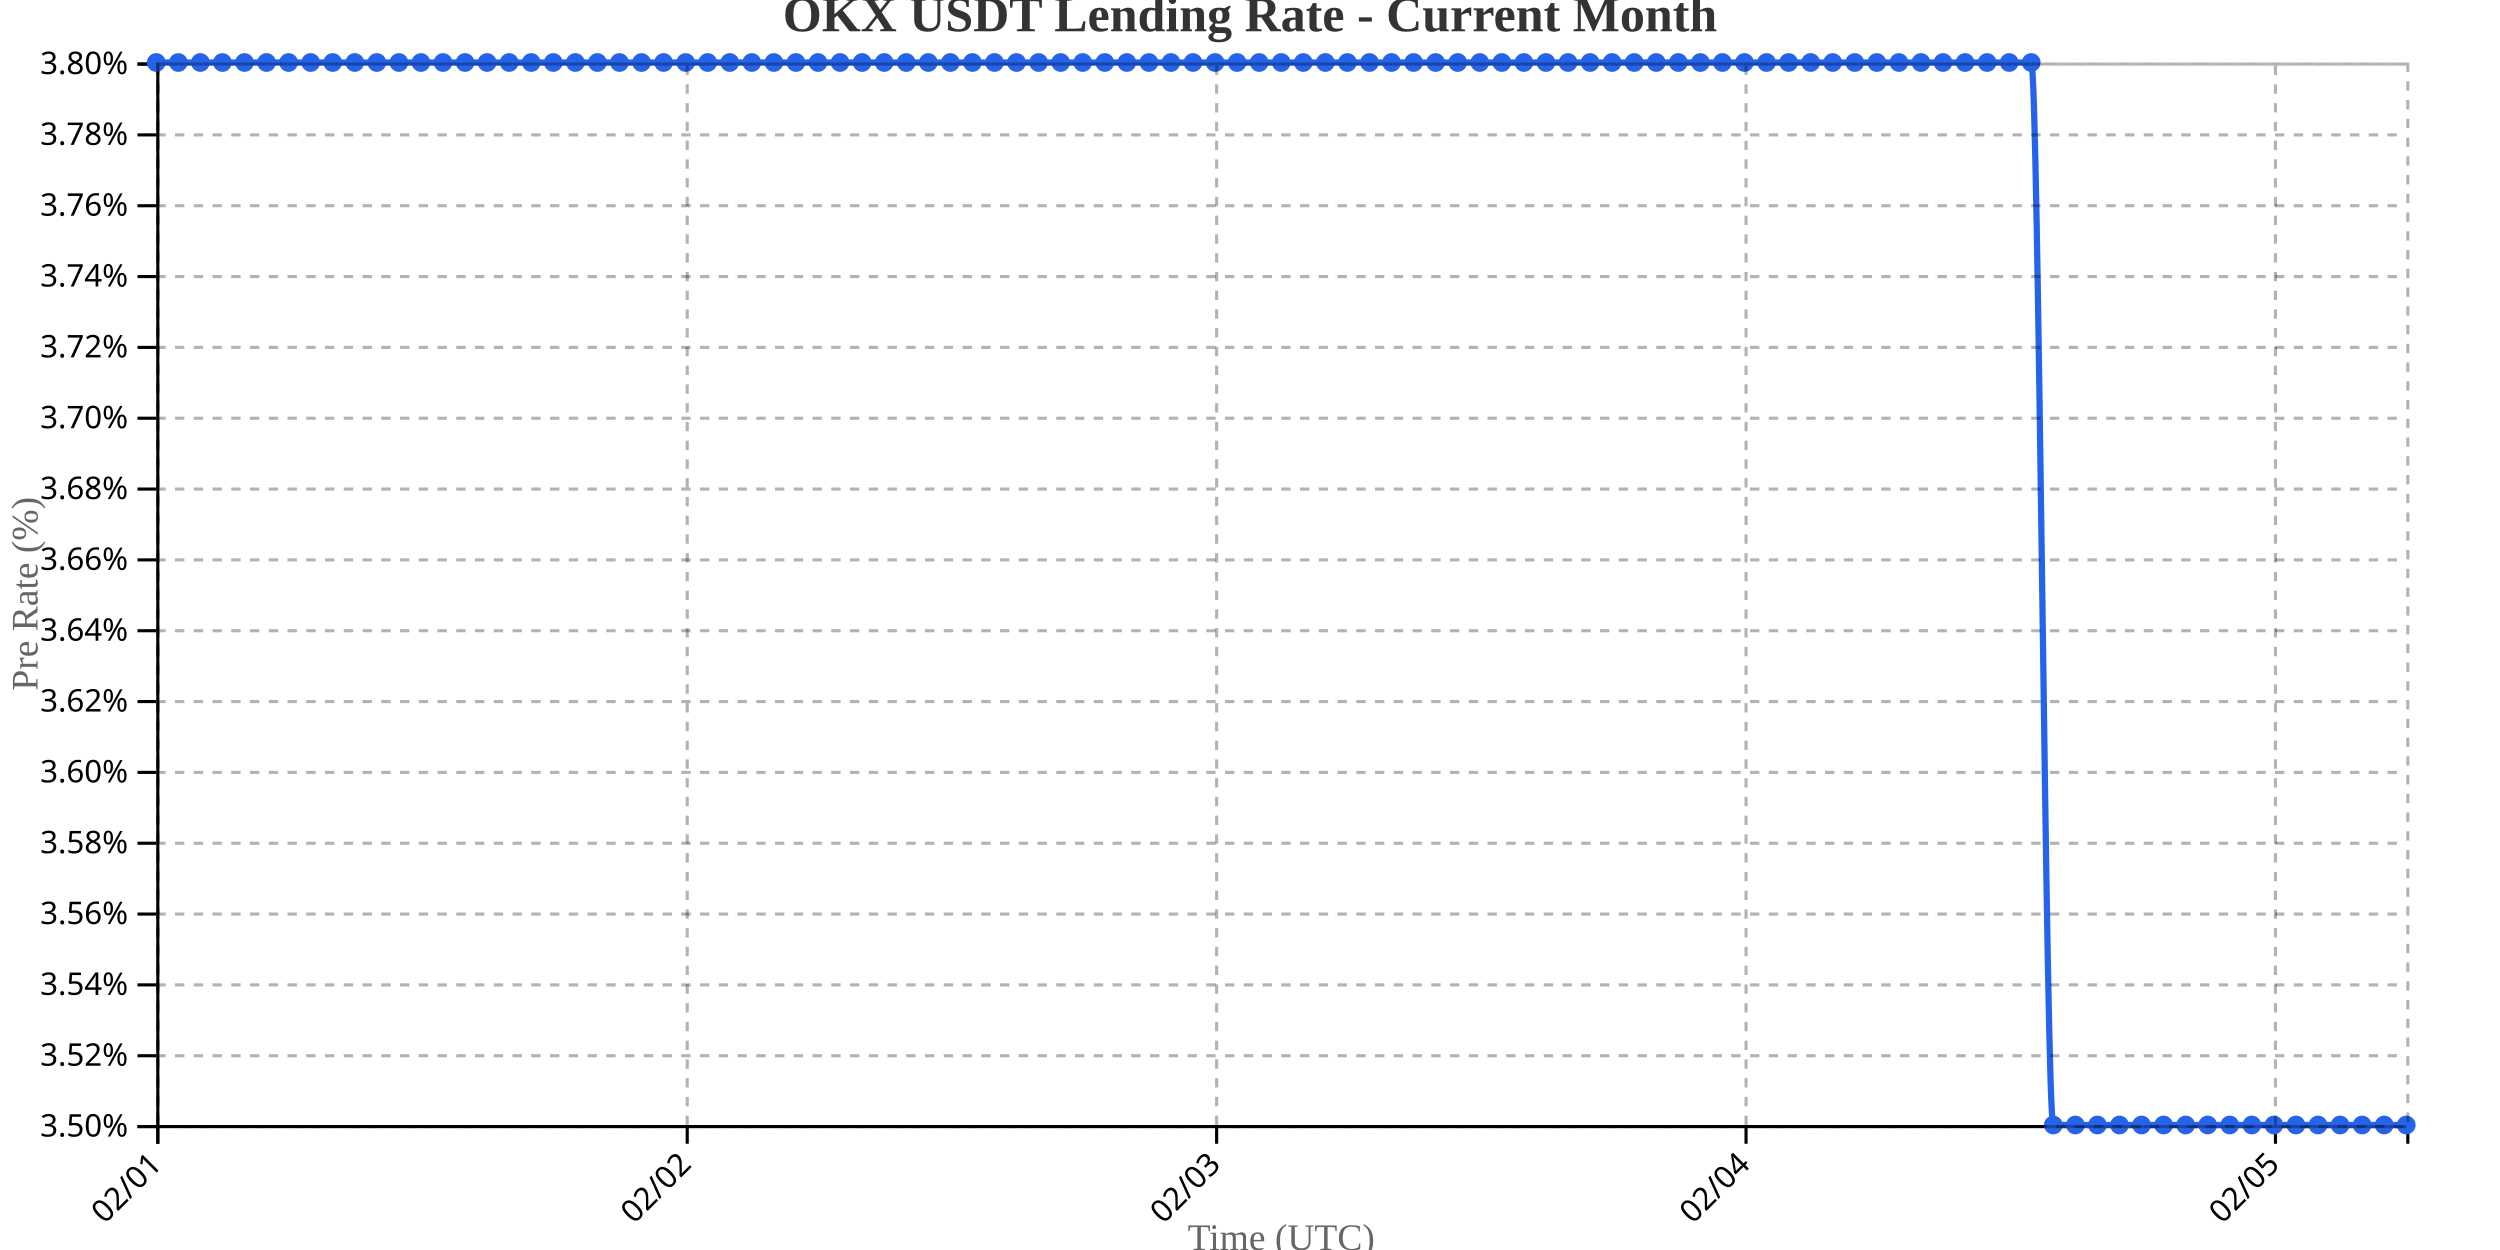
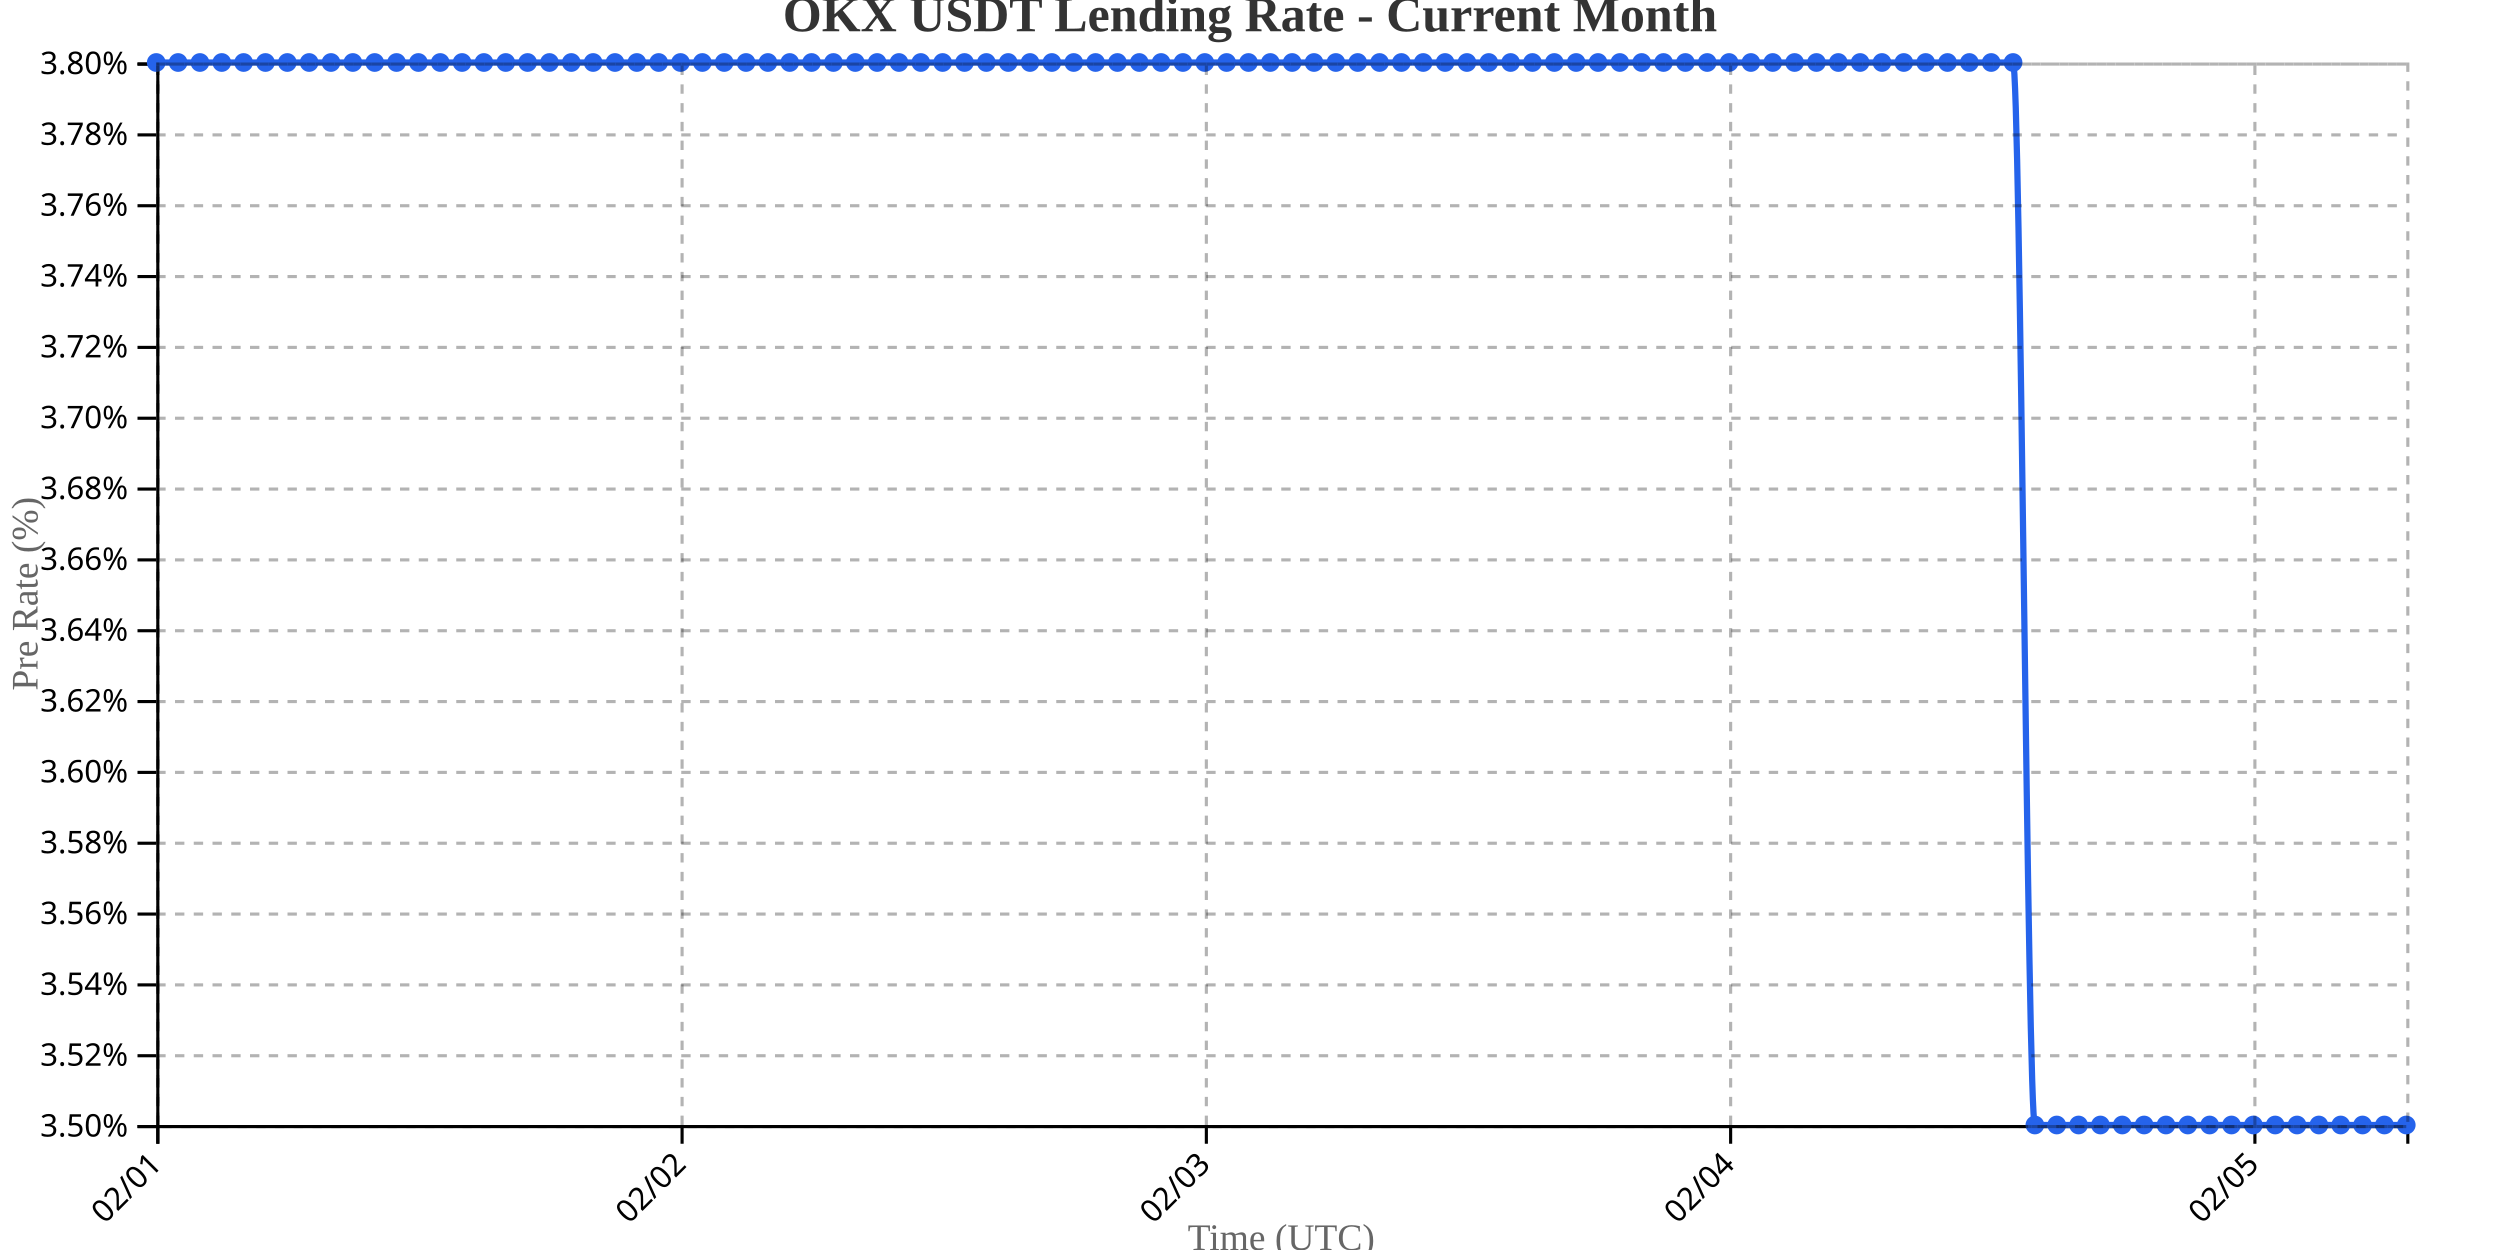
<svg xmlns="http://www.w3.org/2000/svg" width="800" height="400">
  <g transform="translate(50,20)">
    <g transform="translate(0,340)" fill="none" font-size="10" font-family="sans-serif" text-anchor="middle">
      <path class="domain" stroke="currentColor" d="M0.5,6V0.5H720.5V6" />
      <g class="tick" opacity="1" transform="translate(0.5,0)">
        <line stroke="currentColor" y2="6" />
        <text fill="currentColor" y="9" dy=".15em" style="text-anchor: end;" dx="-.8em" transform="rotate(-45)">02/01</text>
      </g>
-       <g class="tick" opacity="1" transform="translate(169.9118,0)">
+       <g class="tick" opacity="1" transform="translate(168.267,0)">
        <line stroke="currentColor" y2="6" />
        <text fill="currentColor" y="9" dy=".15em" style="text-anchor: end;" dx="-.8em" transform="rotate(-45)">02/02</text>
      </g>
-       <g class="tick" opacity="1" transform="translate(339.3235,0)">
+       <g class="tick" opacity="1" transform="translate(336.034,0)">
        <line stroke="currentColor" y2="6" />
        <text fill="currentColor" y="9" dy=".15em" style="text-anchor: end;" dx="-.8em" transform="rotate(-45)">02/03</text>
      </g>
-       <g class="tick" opacity="1" transform="translate(508.7353,0)">
+       <g class="tick" opacity="1" transform="translate(503.801,0)">
        <line stroke="currentColor" y2="6" />
        <text fill="currentColor" y="9" dy=".15em" style="text-anchor: end;" dx="-.8em" transform="rotate(-45)">02/04</text>
      </g>
-       <g class="tick" opacity="1" transform="translate(678.1471,0)">
+       <g class="tick" opacity="1" transform="translate(671.568,0)">
        <line stroke="currentColor" y2="6" />
        <text fill="currentColor" y="9" dy=".15em" style="text-anchor: end;" dx="-.8em" transform="rotate(-45)">02/05</text>
      </g>
    </g>
    <g fill="none" font-size="10" font-family="sans-serif" text-anchor="end">
      <path class="domain" stroke="currentColor" d="M-6,340.5H0.5V0.5H-6" />
      <g class="tick" opacity="1" transform="translate(0,340.5)">
        <line stroke="currentColor" x2="-6" />
        <text fill="currentColor" x="-9" dy="0.32em">3.50%</text>
      </g>
      <g class="tick" opacity="1" transform="translate(0,317.8333)">
        <line stroke="currentColor" x2="-6" />
        <text fill="currentColor" x="-9" dy="0.32em">3.52%</text>
      </g>
      <g class="tick" opacity="1" transform="translate(0,295.1667)">
        <line stroke="currentColor" x2="-6" />
        <text fill="currentColor" x="-9" dy="0.32em">3.54%</text>
      </g>
      <g class="tick" opacity="1" transform="translate(0,272.5)">
        <line stroke="currentColor" x2="-6" />
        <text fill="currentColor" x="-9" dy="0.32em">3.56%</text>
      </g>
      <g class="tick" opacity="1" transform="translate(0,249.8333)">
        <line stroke="currentColor" x2="-6" />
        <text fill="currentColor" x="-9" dy="0.32em">3.58%</text>
      </g>
      <g class="tick" opacity="1" transform="translate(0,227.1667)">
        <line stroke="currentColor" x2="-6" />
        <text fill="currentColor" x="-9" dy="0.32em">3.60%</text>
      </g>
      <g class="tick" opacity="1" transform="translate(0,204.5)">
        <line stroke="currentColor" x2="-6" />
        <text fill="currentColor" x="-9" dy="0.32em">3.62%</text>
      </g>
      <g class="tick" opacity="1" transform="translate(0,181.8333)">
        <line stroke="currentColor" x2="-6" />
        <text fill="currentColor" x="-9" dy="0.32em">3.64%</text>
      </g>
      <g class="tick" opacity="1" transform="translate(0,159.1667)">
        <line stroke="currentColor" x2="-6" />
        <text fill="currentColor" x="-9" dy="0.32em">3.66%</text>
      </g>
      <g class="tick" opacity="1" transform="translate(0,136.5)">
        <line stroke="currentColor" x2="-6" />
        <text fill="currentColor" x="-9" dy="0.32em">3.68%</text>
      </g>
      <g class="tick" opacity="1" transform="translate(0,113.8333)">
        <line stroke="currentColor" x2="-6" />
        <text fill="currentColor" x="-9" dy="0.32em">3.70%</text>
      </g>
      <g class="tick" opacity="1" transform="translate(0,91.16667)">
        <line stroke="currentColor" x2="-6" />
        <text fill="currentColor" x="-9" dy="0.32em">3.72%</text>
      </g>
      <g class="tick" opacity="1" transform="translate(0,68.5)">
        <line stroke="currentColor" x2="-6" />
        <text fill="currentColor" x="-9" dy="0.32em">3.74%</text>
      </g>
      <g class="tick" opacity="1" transform="translate(0,45.83333)">
        <line stroke="currentColor" x2="-6" />
        <text fill="currentColor" x="-9" dy="0.32em">3.76%</text>
      </g>
      <g class="tick" opacity="1" transform="translate(0,23.16667)">
        <line stroke="currentColor" x2="-6" />
        <text fill="currentColor" x="-9" dy="0.32em">3.78%</text>
      </g>
      <g class="tick" opacity="1" transform="translate(0,0.5)">
        <line stroke="currentColor" x2="-6" />
        <text fill="currentColor" x="-9" dy="0.32em">3.80%</text>
      </g>
    </g>
    <text transform="rotate(-90)" y="-50" x="-170" dy="1em" style="text-anchor: middle; font-size: 12px; fill: #666;">Pre Rate (%)</text>
    <text transform="translate(360, 380)" style="text-anchor: middle; font-size: 12px; fill: #666;">Time (UTC)</text>
-     <path fill="none" stroke="#2563eb" stroke-width="2" d="M0,0C2.353,0,4.706,0,7.059,0C9.412,0,11.765,0,14.118,0C16.471,0,18.824,0,21.176,0C23.529,0,25.882,0,28.235,0C30.588,0,32.941,0,35.294,0C37.647,0,40,0,42.353,0C44.706,0,47.059,0,49.412,0C51.765,0,54.118,0,56.471,0C58.824,0,61.176,0,63.529,0C65.882,0,68.235,0,70.588,0C72.941,0,75.294,0,77.647,0C80,0,82.353,0,84.706,0C87.059,0,89.412,0,91.765,0C94.118,0,96.471,0,98.824,0C101.176,0,103.529,0,105.882,0C108.235,0,110.588,0,112.941,0C115.294,0,117.647,0,120,0C122.353,0,124.706,0,127.059,0C129.412,0,131.765,0,134.118,0C136.471,0,138.824,0,141.176,0C143.529,0,145.882,0,148.235,0C150.588,0,152.941,0,155.294,0C157.647,0,160,0,162.353,0C164.706,0,167.059,0,169.412,0C171.765,0,174.118,0,176.471,0C178.824,0,181.176,0,183.529,0C185.882,0,188.235,0,190.588,0C192.941,0,195.294,0,197.647,0C200,0,202.353,0,204.706,0C207.059,0,209.412,0,211.765,0C214.118,0,216.471,0,218.824,0C221.176,0,223.529,0,225.882,0C228.235,0,230.588,0,232.941,0C235.294,0,237.647,0,240,0C242.353,0,244.706,0,247.059,0C249.412,0,251.765,0,254.118,0C256.471,0,258.824,0,261.176,0C263.529,0,265.882,0,268.235,0C270.588,0,272.941,0,275.294,0C277.647,0,280,0,282.353,0C284.706,0,287.059,0,289.412,0C291.765,0,294.118,0,296.471,0C298.824,0,301.176,0,303.529,0C305.882,0,308.235,0,310.588,0C312.941,0,315.294,0,317.647,0C320,0,322.353,0,324.706,0C327.059,0,329.412,0,331.765,0C334.118,0,336.471,0,338.824,0C341.176,0,343.529,0,345.882,0C348.235,0,350.588,0,352.941,0C355.294,0,357.647,0,360,0C362.353,0,364.706,0,367.059,0C369.412,0,371.765,0,374.118,0C376.471,0,378.824,0,381.176,0C383.529,0,385.882,0,388.235,0C390.588,0,392.941,0,395.294,0C397.647,0,400,0,402.353,0C404.706,0,407.059,0,409.412,0C411.765,0,414.118,0,416.471,0C418.824,0,421.176,0,423.529,0C425.882,0,428.235,0,430.588,0C432.941,0,435.294,0,437.647,0C440,0,442.353,0,444.706,0C447.059,0,449.412,0,451.765,0C454.118,0,456.471,0,458.824,0C461.176,0,463.529,0,465.882,0C468.235,0,470.588,0,472.941,0C475.294,0,477.647,0,480,0C482.353,0,484.706,0,487.059,0C489.412,0,491.765,0,494.118,0C496.471,0,498.824,0,501.176,0C503.529,0,505.882,0,508.235,0C510.588,0,512.941,0,515.294,0C517.647,0,520,0,522.353,0C524.706,0,527.059,0,529.412,0C531.765,0,534.118,0,536.471,0C538.824,0,541.176,0,543.529,0C545.882,0,548.235,0,550.588,0C552.941,0,555.294,0,557.647,0C560,0,562.353,0,564.706,0C567.059,0,569.412,0,571.765,0C574.118,0,576.471,0,578.824,0C581.176,0,583.529,0,585.882,0C588.235,0,590.588,0,592.941,0C595.294,0,597.647,0,600,0C602.353,0,604.706,340,607.059,340C609.412,340,611.765,340,614.118,340C616.471,340,618.824,340,621.176,340C623.529,340,625.882,340,628.235,340C630.588,340,632.941,340,635.294,340C637.647,340,640,340,642.353,340C644.706,340,647.059,340,649.412,340C651.765,340,654.118,340,656.471,340C658.824,340,661.176,340,663.529,340C665.882,340,668.235,340,670.588,340C672.941,340,675.294,340,677.647,340C680,340,682.353,340,684.706,340C687.059,340,689.412,340,691.765,340C694.118,340,696.471,340,698.824,340C701.176,340,703.529,340,705.882,340C708.235,340,710.588,340,712.941,340C715.294,340,717.647,340,720,340" />
+     <path fill="none" stroke="#2563eb" stroke-width="2" d="M0,0C2.33,0,4.66,0,6.99,0C9.32,0,11.65,0,13.981,0C16.311,0,18.641,0,20.971,0C23.301,0,25.631,0,27.961,0C30.291,0,32.621,0,34.951,0C37.282,0,39.612,0,41.942,0C44.272,0,46.602,0,48.932,0C51.262,0,53.592,0,55.922,0C58.252,0,60.583,0,62.913,0C65.243,0,67.573,0,69.903,0C72.233,0,74.563,0,76.893,0C79.223,0,81.553,0,83.883,0C86.214,0,88.544,0,90.874,0C93.204,0,95.534,0,97.864,0C100.194,0,102.524,0,104.854,0C107.184,0,109.515,0,111.845,0C114.175,0,116.505,0,118.835,0C121.165,0,123.495,0,125.825,0C128.155,0,130.485,0,132.816,0C135.146,0,137.476,0,139.806,0C142.136,0,144.466,0,146.796,0C149.126,0,151.456,0,153.786,0C156.117,0,158.447,0,160.777,0C163.107,0,165.437,0,167.767,0C170.097,0,172.427,0,174.757,0C177.087,0,179.417,0,181.748,0C184.078,0,186.408,0,188.738,0C191.068,0,193.398,0,195.728,0C198.058,0,200.388,0,202.718,0C205.049,0,207.379,0,209.709,0C212.039,0,214.369,0,216.699,0C219.029,0,221.359,0,223.689,0C226.019,0,228.35,0,230.68,0C233.01,0,235.34,0,237.67,0C240,0,242.33,0,244.66,0C246.99,0,249.32,0,251.65,0C253.981,0,256.311,0,258.641,0C260.971,0,263.301,0,265.631,0C267.961,0,270.291,0,272.621,0C274.951,0,277.282,0,279.612,0C281.942,0,284.272,0,286.602,0C288.932,0,291.262,0,293.592,0C295.922,0,298.252,0,300.583,0C302.913,0,305.243,0,307.573,0C309.903,0,312.233,0,314.563,0C316.893,0,319.223,0,321.553,0C323.883,0,326.214,0,328.544,0C330.874,0,333.204,0,335.534,0C337.864,0,340.194,0,342.524,0C344.854,0,347.184,0,349.515,0C351.845,0,354.175,0,356.505,0C358.835,0,361.165,0,363.495,0C365.825,0,368.155,0,370.485,0C372.816,0,375.146,0,377.476,0C379.806,0,382.136,0,384.466,0C386.796,0,389.126,0,391.456,0C393.786,0,396.117,0,398.447,0C400.777,0,403.107,0,405.437,0C407.767,0,410.097,0,412.427,0C414.757,0,417.087,0,419.417,0C421.748,0,424.078,0,426.408,0C428.738,0,431.068,0,433.398,0C435.728,0,438.058,0,440.388,0C442.718,0,445.049,0,447.379,0C449.709,0,452.039,0,454.369,0C456.699,0,459.029,0,461.359,0C463.689,0,466.019,0,468.35,0C470.68,0,473.01,0,475.34,0C477.67,0,480,0,482.33,0C484.66,0,486.99,0,489.32,0C491.65,0,493.981,0,496.311,0C498.641,0,500.971,0,503.301,0C505.631,0,507.961,0,510.291,0C512.621,0,514.951,0,517.282,0C519.612,0,521.942,0,524.272,0C526.602,0,528.932,0,531.262,0C533.592,0,535.922,0,538.252,0C540.583,0,542.913,0,545.243,0C547.573,0,549.903,0,552.233,0C554.563,0,556.893,0,559.223,0C561.553,0,563.883,0,566.214,0C568.544,0,570.874,0,573.204,0C575.534,0,577.864,0,580.194,0C582.524,0,584.854,0,587.184,0C589.515,0,591.845,0,594.175,0C596.505,0,598.835,340,601.165,340C603.495,340,605.825,340,608.155,340C610.485,340,612.816,340,615.146,340C617.476,340,619.806,340,622.136,340C624.466,340,626.796,340,629.126,340C631.456,340,633.786,340,636.117,340C638.447,340,640.777,340,643.107,340C645.437,340,647.767,340,650.097,340C652.427,340,654.757,340,657.087,340C659.417,340,661.748,340,664.078,340C666.408,340,668.738,340,671.068,340C673.398,340,675.728,340,678.058,340C680.388,340,682.718,340,685.049,340C687.379,340,689.709,340,692.039,340C694.369,340,696.699,340,699.029,340C701.359,340,703.689,340,706.019,340C708.35,340,710.68,340,713.01,340C715.34,340,717.67,340,720,340" />
    <circle class="dot" cx="0" cy="0" r="3" fill="#2563eb" />
-     <circle class="dot" cx="7.059" cy="0" r="3" fill="#2563eb" />
-     <circle class="dot" cx="14.118" cy="0" r="3" fill="#2563eb" />
-     <circle class="dot" cx="21.176" cy="0" r="3" fill="#2563eb" />
-     <circle class="dot" cx="28.235" cy="0" r="3" fill="#2563eb" />
-     <circle class="dot" cx="35.294" cy="0" r="3" fill="#2563eb" />
-     <circle class="dot" cx="42.353" cy="0" r="3" fill="#2563eb" />
-     <circle class="dot" cx="49.412" cy="0" r="3" fill="#2563eb" />
-     <circle class="dot" cx="56.471" cy="0" r="3" fill="#2563eb" />
-     <circle class="dot" cx="63.529" cy="0" r="3" fill="#2563eb" />
-     <circle class="dot" cx="70.588" cy="0" r="3" fill="#2563eb" />
-     <circle class="dot" cx="77.647" cy="0" r="3" fill="#2563eb" />
-     <circle class="dot" cx="84.706" cy="0" r="3" fill="#2563eb" />
-     <circle class="dot" cx="91.765" cy="0" r="3" fill="#2563eb" />
-     <circle class="dot" cx="98.824" cy="0" r="3" fill="#2563eb" />
-     <circle class="dot" cx="105.882" cy="0" r="3" fill="#2563eb" />
-     <circle class="dot" cx="112.941" cy="0" r="3" fill="#2563eb" />
-     <circle class="dot" cx="120" cy="0" r="3" fill="#2563eb" />
-     <circle class="dot" cx="127.059" cy="0" r="3" fill="#2563eb" />
-     <circle class="dot" cx="134.118" cy="0" r="3" fill="#2563eb" />
-     <circle class="dot" cx="141.176" cy="0" r="3" fill="#2563eb" />
-     <circle class="dot" cx="148.235" cy="0" r="3" fill="#2563eb" />
-     <circle class="dot" cx="155.294" cy="0" r="3" fill="#2563eb" />
-     <circle class="dot" cx="162.353" cy="0" r="3" fill="#2563eb" />
-     <circle class="dot" cx="169.412" cy="0" r="3" fill="#2563eb" />
-     <circle class="dot" cx="176.471" cy="0" r="3" fill="#2563eb" />
-     <circle class="dot" cx="183.529" cy="0" r="3" fill="#2563eb" />
-     <circle class="dot" cx="190.588" cy="0" r="3" fill="#2563eb" />
-     <circle class="dot" cx="197.647" cy="0" r="3" fill="#2563eb" />
-     <circle class="dot" cx="204.706" cy="0" r="3" fill="#2563eb" />
-     <circle class="dot" cx="211.765" cy="0" r="3" fill="#2563eb" />
-     <circle class="dot" cx="218.824" cy="0" r="3" fill="#2563eb" />
-     <circle class="dot" cx="225.882" cy="0" r="3" fill="#2563eb" />
-     <circle class="dot" cx="232.941" cy="0" r="3" fill="#2563eb" />
-     <circle class="dot" cx="240" cy="0" r="3" fill="#2563eb" />
-     <circle class="dot" cx="247.059" cy="0" r="3" fill="#2563eb" />
-     <circle class="dot" cx="254.118" cy="0" r="3" fill="#2563eb" />
-     <circle class="dot" cx="261.176" cy="0" r="3" fill="#2563eb" />
-     <circle class="dot" cx="268.235" cy="0" r="3" fill="#2563eb" />
-     <circle class="dot" cx="275.294" cy="0" r="3" fill="#2563eb" />
-     <circle class="dot" cx="282.353" cy="0" r="3" fill="#2563eb" />
-     <circle class="dot" cx="289.412" cy="0" r="3" fill="#2563eb" />
-     <circle class="dot" cx="296.471" cy="0" r="3" fill="#2563eb" />
-     <circle class="dot" cx="303.529" cy="0" r="3" fill="#2563eb" />
-     <circle class="dot" cx="310.588" cy="0" r="3" fill="#2563eb" />
-     <circle class="dot" cx="317.647" cy="0" r="3" fill="#2563eb" />
-     <circle class="dot" cx="324.706" cy="0" r="3" fill="#2563eb" />
-     <circle class="dot" cx="331.765" cy="0" r="3" fill="#2563eb" />
-     <circle class="dot" cx="338.824" cy="0" r="3" fill="#2563eb" />
-     <circle class="dot" cx="345.882" cy="0" r="3" fill="#2563eb" />
-     <circle class="dot" cx="352.941" cy="0" r="3" fill="#2563eb" />
-     <circle class="dot" cx="360" cy="0" r="3" fill="#2563eb" />
-     <circle class="dot" cx="367.059" cy="0" r="3" fill="#2563eb" />
-     <circle class="dot" cx="374.118" cy="0" r="3" fill="#2563eb" />
-     <circle class="dot" cx="381.176" cy="0" r="3" fill="#2563eb" />
-     <circle class="dot" cx="388.235" cy="0" r="3" fill="#2563eb" />
-     <circle class="dot" cx="395.294" cy="0" r="3" fill="#2563eb" />
-     <circle class="dot" cx="402.353" cy="0" r="3" fill="#2563eb" />
-     <circle class="dot" cx="409.412" cy="0" r="3" fill="#2563eb" />
-     <circle class="dot" cx="416.471" cy="0" r="3" fill="#2563eb" />
-     <circle class="dot" cx="423.529" cy="0" r="3" fill="#2563eb" />
-     <circle class="dot" cx="430.588" cy="0" r="3" fill="#2563eb" />
-     <circle class="dot" cx="437.647" cy="0" r="3" fill="#2563eb" />
-     <circle class="dot" cx="444.706" cy="0" r="3" fill="#2563eb" />
-     <circle class="dot" cx="451.765" cy="0" r="3" fill="#2563eb" />
-     <circle class="dot" cx="458.824" cy="0" r="3" fill="#2563eb" />
-     <circle class="dot" cx="465.882" cy="0" r="3" fill="#2563eb" />
-     <circle class="dot" cx="472.941" cy="0" r="3" fill="#2563eb" />
-     <circle class="dot" cx="480" cy="0" r="3" fill="#2563eb" />
-     <circle class="dot" cx="487.059" cy="0" r="3" fill="#2563eb" />
-     <circle class="dot" cx="494.118" cy="0" r="3" fill="#2563eb" />
-     <circle class="dot" cx="501.176" cy="0" r="3" fill="#2563eb" />
-     <circle class="dot" cx="508.235" cy="0" r="3" fill="#2563eb" />
-     <circle class="dot" cx="515.294" cy="0" r="3" fill="#2563eb" />
-     <circle class="dot" cx="522.353" cy="0" r="3" fill="#2563eb" />
-     <circle class="dot" cx="529.412" cy="0" r="3" fill="#2563eb" />
-     <circle class="dot" cx="536.471" cy="0" r="3" fill="#2563eb" />
-     <circle class="dot" cx="543.529" cy="0" r="3" fill="#2563eb" />
-     <circle class="dot" cx="550.588" cy="0" r="3" fill="#2563eb" />
-     <circle class="dot" cx="557.647" cy="0" r="3" fill="#2563eb" />
-     <circle class="dot" cx="564.706" cy="0" r="3" fill="#2563eb" />
-     <circle class="dot" cx="571.765" cy="0" r="3" fill="#2563eb" />
-     <circle class="dot" cx="578.824" cy="0" r="3" fill="#2563eb" />
-     <circle class="dot" cx="585.882" cy="0" r="3" fill="#2563eb" />
-     <circle class="dot" cx="592.941" cy="0" r="3" fill="#2563eb" />
-     <circle class="dot" cx="600" cy="0" r="3" fill="#2563eb" />
-     <circle class="dot" cx="607.059" cy="340" r="3" fill="#2563eb" />
-     <circle class="dot" cx="614.118" cy="340" r="3" fill="#2563eb" />
-     <circle class="dot" cx="621.176" cy="340" r="3" fill="#2563eb" />
-     <circle class="dot" cx="628.235" cy="340" r="3" fill="#2563eb" />
-     <circle class="dot" cx="635.294" cy="340" r="3" fill="#2563eb" />
-     <circle class="dot" cx="642.353" cy="340" r="3" fill="#2563eb" />
-     <circle class="dot" cx="649.412" cy="340" r="3" fill="#2563eb" />
-     <circle class="dot" cx="656.471" cy="340" r="3" fill="#2563eb" />
-     <circle class="dot" cx="663.529" cy="340" r="3" fill="#2563eb" />
-     <circle class="dot" cx="670.588" cy="340" r="3" fill="#2563eb" />
-     <circle class="dot" cx="677.647" cy="340" r="3" fill="#2563eb" />
-     <circle class="dot" cx="684.706" cy="340" r="3" fill="#2563eb" />
-     <circle class="dot" cx="691.765" cy="340" r="3" fill="#2563eb" />
-     <circle class="dot" cx="698.824" cy="340" r="3" fill="#2563eb" />
-     <circle class="dot" cx="705.882" cy="340" r="3" fill="#2563eb" />
-     <circle class="dot" cx="712.941" cy="340" r="3" fill="#2563eb" />
+     <circle class="dot" cx="6.99" cy="0" r="3" fill="#2563eb" />
+     <circle class="dot" cx="13.981" cy="0" r="3" fill="#2563eb" />
+     <circle class="dot" cx="20.971" cy="0" r="3" fill="#2563eb" />
+     <circle class="dot" cx="27.961" cy="0" r="3" fill="#2563eb" />
+     <circle class="dot" cx="34.951" cy="0" r="3" fill="#2563eb" />
+     <circle class="dot" cx="41.942" cy="0" r="3" fill="#2563eb" />
+     <circle class="dot" cx="48.932" cy="0" r="3" fill="#2563eb" />
+     <circle class="dot" cx="55.922" cy="0" r="3" fill="#2563eb" />
+     <circle class="dot" cx="62.913" cy="0" r="3" fill="#2563eb" />
+     <circle class="dot" cx="69.903" cy="0" r="3" fill="#2563eb" />
+     <circle class="dot" cx="76.893" cy="0" r="3" fill="#2563eb" />
+     <circle class="dot" cx="83.883" cy="0" r="3" fill="#2563eb" />
+     <circle class="dot" cx="90.874" cy="0" r="3" fill="#2563eb" />
+     <circle class="dot" cx="97.864" cy="0" r="3" fill="#2563eb" />
+     <circle class="dot" cx="104.854" cy="0" r="3" fill="#2563eb" />
+     <circle class="dot" cx="111.845" cy="0" r="3" fill="#2563eb" />
+     <circle class="dot" cx="118.835" cy="0" r="3" fill="#2563eb" />
+     <circle class="dot" cx="125.825" cy="0" r="3" fill="#2563eb" />
+     <circle class="dot" cx="132.816" cy="0" r="3" fill="#2563eb" />
+     <circle class="dot" cx="139.806" cy="0" r="3" fill="#2563eb" />
+     <circle class="dot" cx="146.796" cy="0" r="3" fill="#2563eb" />
+     <circle class="dot" cx="153.786" cy="0" r="3" fill="#2563eb" />
+     <circle class="dot" cx="160.777" cy="0" r="3" fill="#2563eb" />
+     <circle class="dot" cx="167.767" cy="0" r="3" fill="#2563eb" />
+     <circle class="dot" cx="174.757" cy="0" r="3" fill="#2563eb" />
+     <circle class="dot" cx="181.748" cy="0" r="3" fill="#2563eb" />
+     <circle class="dot" cx="188.738" cy="0" r="3" fill="#2563eb" />
+     <circle class="dot" cx="195.728" cy="0" r="3" fill="#2563eb" />
+     <circle class="dot" cx="202.718" cy="0" r="3" fill="#2563eb" />
+     <circle class="dot" cx="209.709" cy="0" r="3" fill="#2563eb" />
+     <circle class="dot" cx="216.699" cy="0" r="3" fill="#2563eb" />
+     <circle class="dot" cx="223.689" cy="0" r="3" fill="#2563eb" />
+     <circle class="dot" cx="230.68" cy="0" r="3" fill="#2563eb" />
+     <circle class="dot" cx="237.67" cy="0" r="3" fill="#2563eb" />
+     <circle class="dot" cx="244.66" cy="0" r="3" fill="#2563eb" />
+     <circle class="dot" cx="251.65" cy="0" r="3" fill="#2563eb" />
+     <circle class="dot" cx="258.641" cy="0" r="3" fill="#2563eb" />
+     <circle class="dot" cx="265.631" cy="0" r="3" fill="#2563eb" />
+     <circle class="dot" cx="272.621" cy="0" r="3" fill="#2563eb" />
+     <circle class="dot" cx="279.612" cy="0" r="3" fill="#2563eb" />
+     <circle class="dot" cx="286.602" cy="0" r="3" fill="#2563eb" />
+     <circle class="dot" cx="293.592" cy="0" r="3" fill="#2563eb" />
+     <circle class="dot" cx="300.583" cy="0" r="3" fill="#2563eb" />
+     <circle class="dot" cx="307.573" cy="0" r="3" fill="#2563eb" />
+     <circle class="dot" cx="314.563" cy="0" r="3" fill="#2563eb" />
+     <circle class="dot" cx="321.553" cy="0" r="3" fill="#2563eb" />
+     <circle class="dot" cx="328.544" cy="0" r="3" fill="#2563eb" />
+     <circle class="dot" cx="335.534" cy="0" r="3" fill="#2563eb" />
+     <circle class="dot" cx="342.524" cy="0" r="3" fill="#2563eb" />
+     <circle class="dot" cx="349.515" cy="0" r="3" fill="#2563eb" />
+     <circle class="dot" cx="356.505" cy="0" r="3" fill="#2563eb" />
+     <circle class="dot" cx="363.495" cy="0" r="3" fill="#2563eb" />
+     <circle class="dot" cx="370.485" cy="0" r="3" fill="#2563eb" />
+     <circle class="dot" cx="377.476" cy="0" r="3" fill="#2563eb" />
+     <circle class="dot" cx="384.466" cy="0" r="3" fill="#2563eb" />
+     <circle class="dot" cx="391.456" cy="0" r="3" fill="#2563eb" />
+     <circle class="dot" cx="398.447" cy="0" r="3" fill="#2563eb" />
+     <circle class="dot" cx="405.437" cy="0" r="3" fill="#2563eb" />
+     <circle class="dot" cx="412.427" cy="0" r="3" fill="#2563eb" />
+     <circle class="dot" cx="419.417" cy="0" r="3" fill="#2563eb" />
+     <circle class="dot" cx="426.408" cy="0" r="3" fill="#2563eb" />
+     <circle class="dot" cx="433.398" cy="0" r="3" fill="#2563eb" />
+     <circle class="dot" cx="440.388" cy="0" r="3" fill="#2563eb" />
+     <circle class="dot" cx="447.379" cy="0" r="3" fill="#2563eb" />
+     <circle class="dot" cx="454.369" cy="0" r="3" fill="#2563eb" />
+     <circle class="dot" cx="461.359" cy="0" r="3" fill="#2563eb" />
+     <circle class="dot" cx="468.35" cy="0" r="3" fill="#2563eb" />
+     <circle class="dot" cx="475.34" cy="0" r="3" fill="#2563eb" />
+     <circle class="dot" cx="482.33" cy="0" r="3" fill="#2563eb" />
+     <circle class="dot" cx="489.32" cy="0" r="3" fill="#2563eb" />
+     <circle class="dot" cx="496.311" cy="0" r="3" fill="#2563eb" />
+     <circle class="dot" cx="503.301" cy="0" r="3" fill="#2563eb" />
+     <circle class="dot" cx="510.291" cy="0" r="3" fill="#2563eb" />
+     <circle class="dot" cx="517.282" cy="0" r="3" fill="#2563eb" />
+     <circle class="dot" cx="524.272" cy="0" r="3" fill="#2563eb" />
+     <circle class="dot" cx="531.262" cy="0" r="3" fill="#2563eb" />
+     <circle class="dot" cx="538.252" cy="0" r="3" fill="#2563eb" />
+     <circle class="dot" cx="545.243" cy="0" r="3" fill="#2563eb" />
+     <circle class="dot" cx="552.233" cy="0" r="3" fill="#2563eb" />
+     <circle class="dot" cx="559.223" cy="0" r="3" fill="#2563eb" />
+     <circle class="dot" cx="566.214" cy="0" r="3" fill="#2563eb" />
+     <circle class="dot" cx="573.204" cy="0" r="3" fill="#2563eb" />
+     <circle class="dot" cx="580.194" cy="0" r="3" fill="#2563eb" />
+     <circle class="dot" cx="587.184" cy="0" r="3" fill="#2563eb" />
+     <circle class="dot" cx="594.175" cy="0" r="3" fill="#2563eb" />
+     <circle class="dot" cx="601.165" cy="340" r="3" fill="#2563eb" />
+     <circle class="dot" cx="608.155" cy="340" r="3" fill="#2563eb" />
+     <circle class="dot" cx="615.146" cy="340" r="3" fill="#2563eb" />
+     <circle class="dot" cx="622.136" cy="340" r="3" fill="#2563eb" />
+     <circle class="dot" cx="629.126" cy="340" r="3" fill="#2563eb" />
+     <circle class="dot" cx="636.117" cy="340" r="3" fill="#2563eb" />
+     <circle class="dot" cx="643.107" cy="340" r="3" fill="#2563eb" />
+     <circle class="dot" cx="650.097" cy="340" r="3" fill="#2563eb" />
+     <circle class="dot" cx="657.087" cy="340" r="3" fill="#2563eb" />
+     <circle class="dot" cx="664.078" cy="340" r="3" fill="#2563eb" />
+     <circle class="dot" cx="671.068" cy="340" r="3" fill="#2563eb" />
+     <circle class="dot" cx="678.058" cy="340" r="3" fill="#2563eb" />
+     <circle class="dot" cx="685.049" cy="340" r="3" fill="#2563eb" />
+     <circle class="dot" cx="692.039" cy="340" r="3" fill="#2563eb" />
+     <circle class="dot" cx="699.029" cy="340" r="3" fill="#2563eb" />
+     <circle class="dot" cx="706.019" cy="340" r="3" fill="#2563eb" />
+     <circle class="dot" cx="713.01" cy="340" r="3" fill="#2563eb" />
    <circle class="dot" cx="720" cy="340" r="3" fill="#2563eb" />
    <g class="grid" transform="translate(0,340)" fill="none" font-size="10" font-family="sans-serif" text-anchor="middle" style="stroke-dasharray: 3,3; opacity: 0.3;">
      <path class="domain" stroke="currentColor" d="M0.5,-340V0.5H720.5V-340" />
      <g class="tick" opacity="1" transform="translate(0.5,0)">
        <line stroke="currentColor" y2="-340" />
        <text fill="currentColor" y="3" dy="0.71em" />
      </g>
-       <g class="tick" opacity="1" transform="translate(169.9118,0)">
-         <line stroke="currentColor" y2="-340" />
-         <text fill="currentColor" y="3" dy="0.71em" />
-       </g>
-       <g class="tick" opacity="1" transform="translate(339.3235,0)">
-         <line stroke="currentColor" y2="-340" />
-         <text fill="currentColor" y="3" dy="0.71em" />
-       </g>
-       <g class="tick" opacity="1" transform="translate(508.7353,0)">
-         <line stroke="currentColor" y2="-340" />
-         <text fill="currentColor" y="3" dy="0.71em" />
-       </g>
-       <g class="tick" opacity="1" transform="translate(678.1471,0)">
+       <g class="tick" opacity="1" transform="translate(168.267,0)">
+         <line stroke="currentColor" y2="-340" />
+         <text fill="currentColor" y="3" dy="0.71em" />
+       </g>
+       <g class="tick" opacity="1" transform="translate(336.034,0)">
+         <line stroke="currentColor" y2="-340" />
+         <text fill="currentColor" y="3" dy="0.71em" />
+       </g>
+       <g class="tick" opacity="1" transform="translate(503.801,0)">
+         <line stroke="currentColor" y2="-340" />
+         <text fill="currentColor" y="3" dy="0.71em" />
+       </g>
+       <g class="tick" opacity="1" transform="translate(671.568,0)">
        <line stroke="currentColor" y2="-340" />
        <text fill="currentColor" y="3" dy="0.71em" />
      </g>
    </g>
    <g class="grid" fill="none" font-size="10" font-family="sans-serif" text-anchor="end" style="stroke-dasharray: 3,3; opacity: 0.3;">
      <path class="domain" stroke="currentColor" d="M720,340.5H0.5V0.5H720" />
      <g class="tick" opacity="1" transform="translate(0,340.5)">
        <line stroke="currentColor" x2="720" />
        <text fill="currentColor" x="-3" dy="0.32em" />
      </g>
      <g class="tick" opacity="1" transform="translate(0,317.8333)">
        <line stroke="currentColor" x2="720" />
        <text fill="currentColor" x="-3" dy="0.32em" />
      </g>
      <g class="tick" opacity="1" transform="translate(0,295.1667)">
        <line stroke="currentColor" x2="720" />
        <text fill="currentColor" x="-3" dy="0.32em" />
      </g>
      <g class="tick" opacity="1" transform="translate(0,272.5)">
        <line stroke="currentColor" x2="720" />
        <text fill="currentColor" x="-3" dy="0.32em" />
      </g>
      <g class="tick" opacity="1" transform="translate(0,249.8333)">
        <line stroke="currentColor" x2="720" />
        <text fill="currentColor" x="-3" dy="0.32em" />
      </g>
      <g class="tick" opacity="1" transform="translate(0,227.1667)">
        <line stroke="currentColor" x2="720" />
        <text fill="currentColor" x="-3" dy="0.32em" />
      </g>
      <g class="tick" opacity="1" transform="translate(0,204.5)">
        <line stroke="currentColor" x2="720" />
        <text fill="currentColor" x="-3" dy="0.32em" />
      </g>
      <g class="tick" opacity="1" transform="translate(0,181.8333)">
        <line stroke="currentColor" x2="720" />
        <text fill="currentColor" x="-3" dy="0.32em" />
      </g>
      <g class="tick" opacity="1" transform="translate(0,159.1667)">
        <line stroke="currentColor" x2="720" />
        <text fill="currentColor" x="-3" dy="0.32em" />
      </g>
      <g class="tick" opacity="1" transform="translate(0,136.5)">
        <line stroke="currentColor" x2="720" />
        <text fill="currentColor" x="-3" dy="0.32em" />
      </g>
      <g class="tick" opacity="1" transform="translate(0,113.8333)">
        <line stroke="currentColor" x2="720" />
        <text fill="currentColor" x="-3" dy="0.32em" />
      </g>
      <g class="tick" opacity="1" transform="translate(0,91.16667)">
        <line stroke="currentColor" x2="720" />
        <text fill="currentColor" x="-3" dy="0.32em" />
      </g>
      <g class="tick" opacity="1" transform="translate(0,68.5)">
        <line stroke="currentColor" x2="720" />
        <text fill="currentColor" x="-3" dy="0.32em" />
      </g>
      <g class="tick" opacity="1" transform="translate(0,45.83333)">
        <line stroke="currentColor" x2="720" />
        <text fill="currentColor" x="-3" dy="0.32em" />
      </g>
      <g class="tick" opacity="1" transform="translate(0,23.16667)">
        <line stroke="currentColor" x2="720" />
        <text fill="currentColor" x="-3" dy="0.32em" />
      </g>
      <g class="tick" opacity="1" transform="translate(0,0.5)">
        <line stroke="currentColor" x2="720" />
        <text fill="currentColor" x="-3" dy="0.32em" />
      </g>
    </g>
  </g>
  <text x="400" y="10" text-anchor="middle" style="font-size: 16px; font-weight: bold; fill: #333;">OKX USDT Lending Rate - Current Month</text>
</svg>
